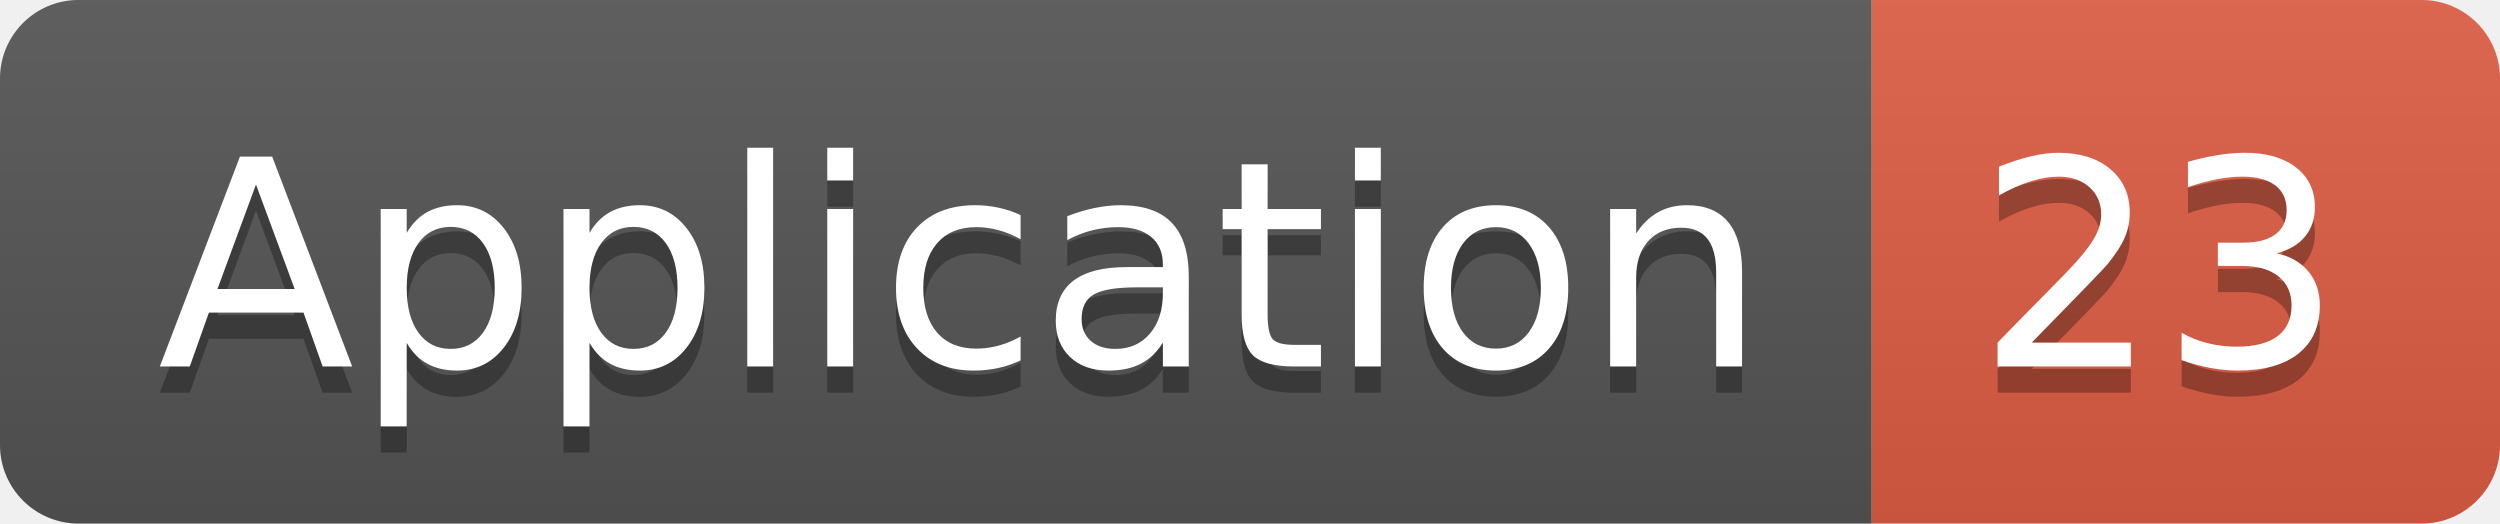
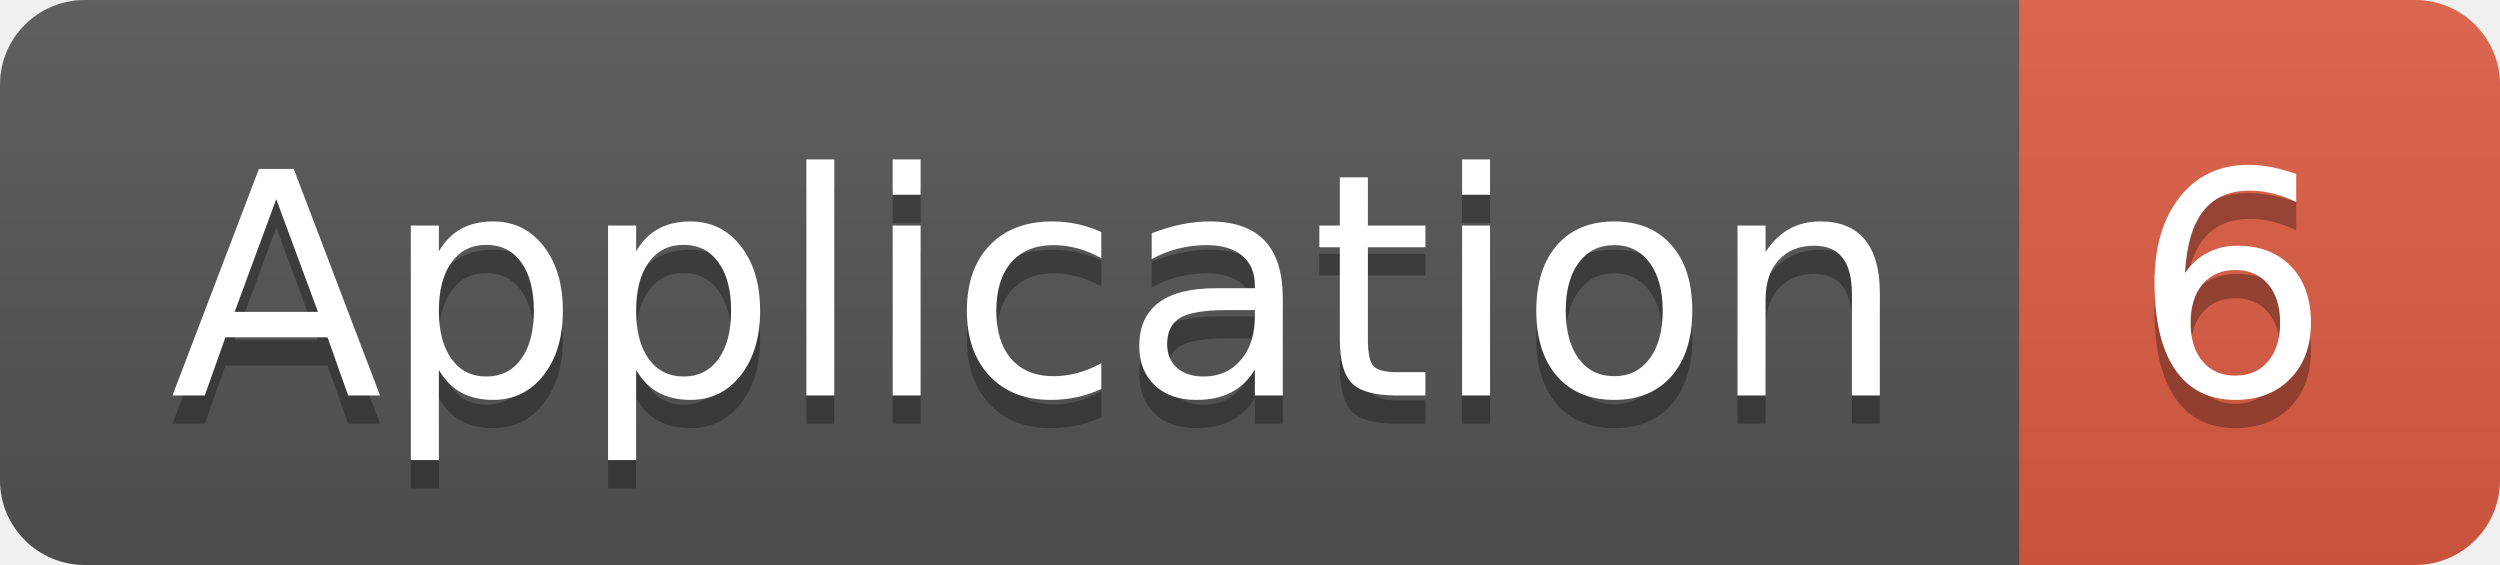
- <svg xmlns="http://www.w3.org/2000/svg" width="95.5" height="20">
+ <svg xmlns="http://www.w3.org/2000/svg" width="88.5" height="20">
  <linearGradient id="smooth" x2="0" y2="100%">
    <stop offset="0" stop-color="#bbb" stop-opacity=".1" />
    <stop offset="1" stop-opacity=".1" />
  </linearGradient>
  <clipPath id="round">
-     <rect width="95.5" height="20" rx="3" fill="#fff" />
+     <rect width="88.5" height="20" rx="3" fill="#fff" />
  </clipPath>
  <g clip-path="url(#round)">
    <rect width="71.5" height="20" fill="#555" />
-     <rect x="71.5" width="24.0" height="20" fill="#e05d44" />
-     <rect width="95.5" height="20" fill="url(#smooth)" />
+     <rect x="71.5" width="17.0" height="20" fill="#e05d44" />
+     <rect width="88.5" height="20" fill="url(#smooth)" />
  </g>
  <g fill="#fff" text-anchor="middle" font-family="DejaVu Sans,Verdana,Geneva,sans-serif" font-size="110">
    <text x="367.5" y="150" fill="#010101" fill-opacity=".3" transform="scale(0.1)" textLength="615.0" lengthAdjust="spacing">Application</text>
    <text x="367.5" y="140" transform="scale(0.1)" textLength="615.0" lengthAdjust="spacing">Application</text>
-     <text x="825.0" y="150" fill="#010101" fill-opacity=".3" transform="scale(0.1)" textLength="140.0" lengthAdjust="spacing">23</text>
-     <text x="825.0" y="140" transform="scale(0.1)" textLength="140.0" lengthAdjust="spacing">23</text>
+     <text x="790.0" y="150" fill="#010101" fill-opacity=".3" transform="scale(0.1)" textLength="70.0" lengthAdjust="spacing">6</text>
+     <text x="790.0" y="140" transform="scale(0.1)" textLength="70.0" lengthAdjust="spacing">6</text>
  </g>
</svg>
